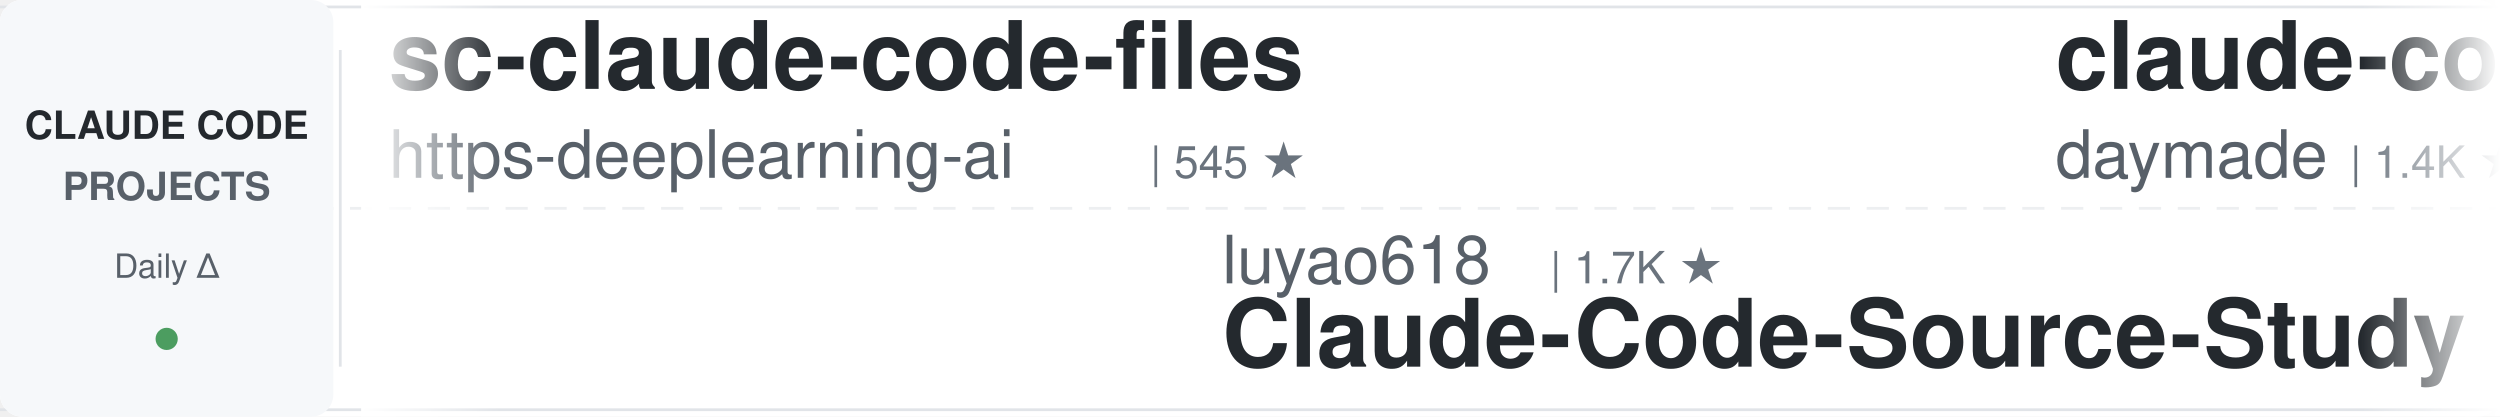
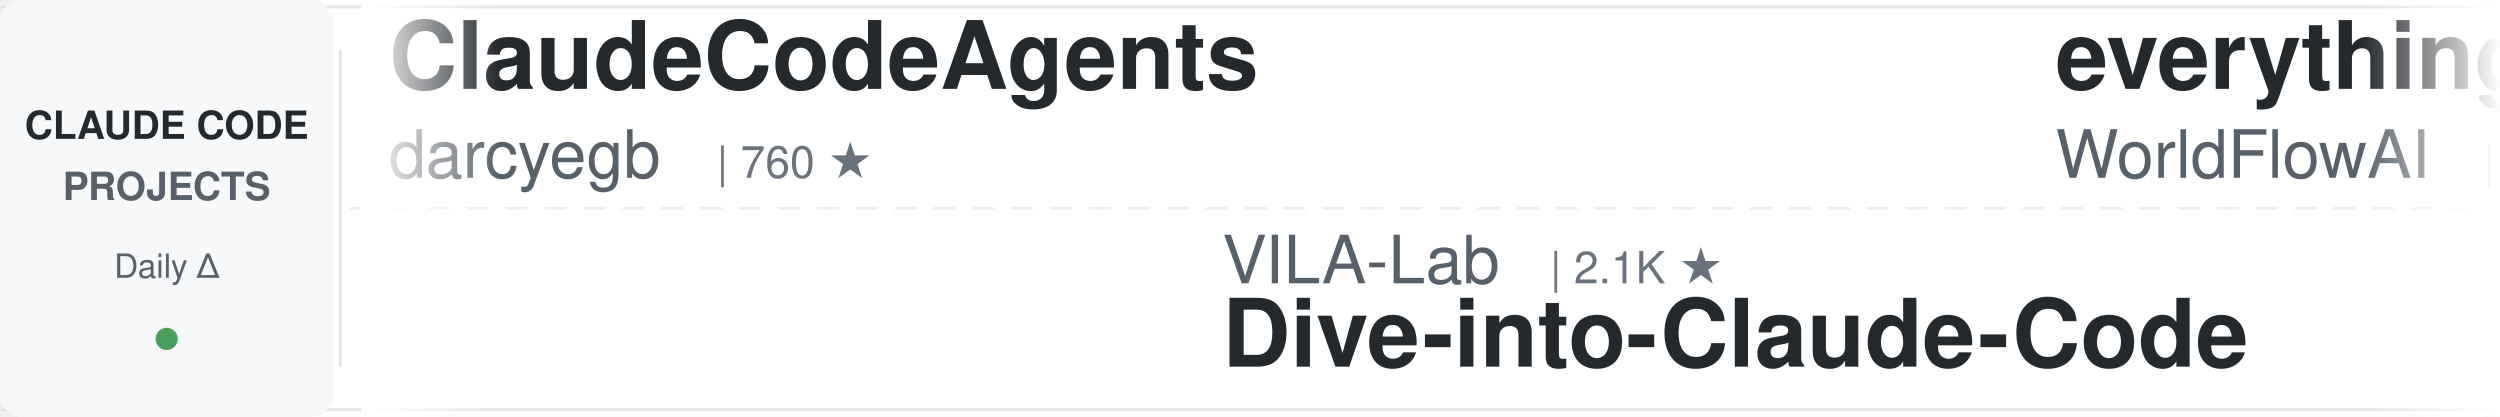
<svg xmlns="http://www.w3.org/2000/svg" width="900" height="150">
  <defs>
    <linearGradient id="leftFade" x1="0%" y1="0%" x2="100%" y2="0%">
      <stop offset="0%" style="stop-color:#ffffff;stop-opacity:1" />
      <stop offset="100%" style="stop-color:#ffffff;stop-opacity:0" />
    </linearGradient>
    <linearGradient id="rightFade" x1="0%" y1="0%" x2="100%" y2="0%">
      <stop offset="0%" style="stop-color:#ffffff;stop-opacity:0" />
      <stop offset="100%" style="stop-color:#ffffff;stop-opacity:1" />
    </linearGradient>
  </defs>
  <rect width="900" height="150" fill="#ffffff" rx="8" />
  <rect x="0" y="2" width="900" height="1" fill="#e1e4e8" />
  <rect x="0" y="147" width="900" height="1" fill="#e1e4e8" />
  <line x1="0" y1="75" x2="900" y2="75" stroke="#e1e4e8" stroke-width="1" stroke-dasharray="8 6" opacity="0.6" />
  <rect x="0" y="0" width="120" height="150" fill="#f6f8fa" rx="8" />
  <text x="60" y="50" font-family="-apple-system, BlinkMacSystemFont, 'Segoe UI', Helvetica, Arial, sans-serif" font-size="14" font-weight="600" fill="#24292e" text-anchor="middle">CLAUDE CODE</text>
  <text x="60" y="72" font-family="-apple-system, BlinkMacSystemFont, 'Segoe UI', Helvetica, Arial, sans-serif" font-size="14" font-weight="600" fill="#586069" text-anchor="middle">PROJECTS</text>
  <text x="60" y="100" font-family="-apple-system, BlinkMacSystemFont, 'Segoe UI', Helvetica, Arial, sans-serif" font-size="12" font-weight="500" fill="#586069" text-anchor="middle">Daily Δ</text>
  <circle cx="60" cy="122" r="4" fill="#22863a" opacity="0.8" />
  <rect x="122" y="18" width="1" height="114" fill="#e1e4e8" />
  <clipPath id="tickerClip">
    <rect x="130" y="0" width="770" height="150" />
  </clipPath>
  <g clip-path="url(#tickerClip)">
    <g id="tickerItems">
      <animateTransform attributeName="transform" attributeType="XML" type="translate" from="0 0" to="-3000 0" dur="54s" repeatCount="indefinite" />
      <g transform="translate(0, 0)">
-         <text x="140" y="32" font-family="-apple-system, BlinkMacSystemFont, 'Segoe UI', Helvetica, Arial, sans-serif" font-size="34" font-weight="600" fill="#24292e">sc-claude-code-files</text>
-         <text x="140" y="64" font-family="-apple-system, BlinkMacSystemFont, 'Segoe UI', Helvetica, Arial, sans-serif" font-size="24" font-weight="400" fill="#586069">https-deeplearning-ai</text>
-         <text x="414" y="64" font-family="-apple-system, BlinkMacSystemFont, 'Segoe UI', Helvetica, Arial, sans-serif" font-size="16" font-weight="500" fill="#6a737d">| 545 ★</text>
+         <text x="140" y="32" font-family="-apple-system, BlinkMacSystemFont, 'Segoe UI', Helvetica, Arial, sans-serif" font-size="34" font-weight="600" fill="#24292e">ClaudeCodeAgents</text>
+         <text x="140" y="64" font-family="-apple-system, BlinkMacSystemFont, 'Segoe UI', Helvetica, Arial, sans-serif" font-size="24" font-weight="400" fill="#586069">darcyegb</text>
+         <text x="258" y="64" font-family="-apple-system, BlinkMacSystemFont, 'Segoe UI', Helvetica, Arial, sans-serif" font-size="16" font-weight="500" fill="#6a737d">| 760 ★</text>
      </g>
      <g transform="translate(300, 0)">
-         <text x="140" y="102" font-family="-apple-system, BlinkMacSystemFont, 'Segoe UI', Helvetica, Arial, sans-serif" font-size="24" font-weight="400" fill="#586069">luyao618</text>
-         <text x="258" y="102" font-family="-apple-system, BlinkMacSystemFont, 'Segoe UI', Helvetica, Arial, sans-serif" font-size="16" font-weight="500" fill="#6a737d">| 1.7K ★</text>
-         <text x="140" y="132" font-family="-apple-system, BlinkMacSystemFont, 'Segoe UI', Helvetica, Arial, sans-serif" font-size="34" font-weight="600" fill="#24292e">Claude-Code-Source-Study</text>
+         <text x="140" y="102" font-family="-apple-system, BlinkMacSystemFont, 'Segoe UI', Helvetica, Arial, sans-serif" font-size="24" font-weight="400" fill="#586069">VILA-Lab</text>
+         <text x="258" y="102" font-family="-apple-system, BlinkMacSystemFont, 'Segoe UI', Helvetica, Arial, sans-serif" font-size="16" font-weight="500" fill="#6a737d">| 2.1K ★</text>
+         <text x="140" y="132" font-family="-apple-system, BlinkMacSystemFont, 'Segoe UI', Helvetica, Arial, sans-serif" font-size="34" font-weight="600" fill="#24292e">Dive-into-Claude-Code</text>
      </g>
      <g transform="translate(600, 0)">
-         <text x="140" y="32" font-family="-apple-system, BlinkMacSystemFont, 'Segoe UI', Helvetica, Arial, sans-serif" font-size="34" font-weight="600" fill="#24292e">claude-code-skills</text>
-         <text x="140" y="64" font-family="-apple-system, BlinkMacSystemFont, 'Segoe UI', Helvetica, Arial, sans-serif" font-size="24" font-weight="400" fill="#586069">daymade</text>
-         <text x="246" y="64" font-family="-apple-system, BlinkMacSystemFont, 'Segoe UI', Helvetica, Arial, sans-serif" font-size="16" font-weight="500" fill="#6a737d">| 1.4K ★</text>
+         <text x="140" y="32" font-family="-apple-system, BlinkMacSystemFont, 'Segoe UI', Helvetica, Arial, sans-serif" font-size="34" font-weight="600" fill="#24292e">everything-claude-code</text>
+         <text x="140" y="64" font-family="-apple-system, BlinkMacSystemFont, 'Segoe UI', Helvetica, Arial, sans-serif" font-size="24" font-weight="400" fill="#586069">WorldFlowAI</text>
+         <text x="294" y="64" font-family="-apple-system, BlinkMacSystemFont, 'Segoe UI', Helvetica, Arial, sans-serif" font-size="16" font-weight="500" fill="#6a737d">| 2.5K ★</text>
      </g>
      <g transform="translate(900, 0)">
-         <text x="140" y="102" font-family="-apple-system, BlinkMacSystemFont, 'Segoe UI', Helvetica, Arial, sans-serif" font-size="24" font-weight="400" fill="#586069">Maciek-roboblog</text>
-         <text x="342" y="102" font-family="-apple-system, BlinkMacSystemFont, 'Segoe UI', Helvetica, Arial, sans-serif" font-size="16" font-weight="500" fill="#6a737d">| 8.7K ★</text>
-         <text x="140" y="132" font-family="-apple-system, BlinkMacSystemFont, 'Segoe UI', Helvetica, Arial, sans-serif" font-size="34" font-weight="600" fill="#24292e">Claude-Code-Usage-Monito...</text>
+         <text x="140" y="102" font-family="-apple-system, BlinkMacSystemFont, 'Segoe UI', Helvetica, Arial, sans-serif" font-size="24" font-weight="400" fill="#586069">ccplugins</text>
+         <text x="270" y="102" font-family="-apple-system, BlinkMacSystemFont, 'Segoe UI', Helvetica, Arial, sans-serif" font-size="16" font-weight="500" fill="#6a737d">| 932 ★</text>
+         <text x="140" y="132" font-family="-apple-system, BlinkMacSystemFont, 'Segoe UI', Helvetica, Arial, sans-serif" font-size="34" font-weight="600" fill="#24292e">awesome-claude-code-plug...</text>
      </g>
      <g transform="translate(1200, 0)">
-         <text x="140" y="32" font-family="-apple-system, BlinkMacSystemFont, 'Segoe UI', Helvetica, Arial, sans-serif" font-size="34" font-weight="600" fill="#24292e">awesome-claude-code-plug...</text>
-         <text x="140" y="64" font-family="-apple-system, BlinkMacSystemFont, 'Segoe UI', Helvetica, Arial, sans-serif" font-size="24" font-weight="400" fill="#586069">ccplugins</text>
-         <text x="270" y="64" font-family="-apple-system, BlinkMacSystemFont, 'Segoe UI', Helvetica, Arial, sans-serif" font-size="16" font-weight="500" fill="#6a737d">| 932 ★</text>
+         <text x="140" y="32" font-family="-apple-system, BlinkMacSystemFont, 'Segoe UI', Helvetica, Arial, sans-serif" font-size="34" font-weight="600" fill="#24292e">claude-code-source</text>
+         <text x="140" y="64" font-family="-apple-system, BlinkMacSystemFont, 'Segoe UI', Helvetica, Arial, sans-serif" font-size="24" font-weight="400" fill="#586069">JrCx7scC</text>
+         <text x="258" y="64" font-family="-apple-system, BlinkMacSystemFont, 'Segoe UI', Helvetica, Arial, sans-serif" font-size="16" font-weight="500" fill="#6a737d">| 376 ★</text>
      </g>
      <g transform="translate(1500, 0)">
-         <text x="140" y="102" font-family="-apple-system, BlinkMacSystemFont, 'Segoe UI', Helvetica, Arial, sans-serif" font-size="24" font-weight="400" fill="#586069">Pimzino</text>
-         <text x="246" y="102" font-family="-apple-system, BlinkMacSystemFont, 'Segoe UI', Helvetica, Arial, sans-serif" font-size="16" font-weight="500" fill="#6a737d">| 3.9K ★</text>
-         <text x="140" y="132" font-family="-apple-system, BlinkMacSystemFont, 'Segoe UI', Helvetica, Arial, sans-serif" font-size="34" font-weight="600" fill="#24292e">claude-code-spec-workflo...</text>
+         <text x="140" y="102" font-family="-apple-system, BlinkMacSystemFont, 'Segoe UI', Helvetica, Arial, sans-serif" font-size="24" font-weight="400" fill="#586069">Piebald-AI</text>
+         <text x="282" y="102" font-family="-apple-system, BlinkMacSystemFont, 'Segoe UI', Helvetica, Arial, sans-serif" font-size="16" font-weight="500" fill="#6a737d">| 12.6K ★</text>
+         <text x="140" y="132" font-family="-apple-system, BlinkMacSystemFont, 'Segoe UI', Helvetica, Arial, sans-serif" font-size="34" font-weight="600" fill="#24292e">claude-code-system-promp...</text>
      </g>
      <g transform="translate(1800, 0)">
-         <text x="140" y="32" font-family="-apple-system, BlinkMacSystemFont, 'Segoe UI', Helvetica, Arial, sans-serif" font-size="34" font-weight="600" fill="#24292e">claude_code_src</text>
-         <text x="140" y="64" font-family="-apple-system, BlinkMacSystemFont, 'Segoe UI', Helvetica, Arial, sans-serif" font-size="24" font-weight="400" fill="#586069">ponponon</text>
-         <text x="258" y="64" font-family="-apple-system, BlinkMacSystemFont, 'Segoe UI', Helvetica, Arial, sans-serif" font-size="16" font-weight="500" fill="#6a737d">| 2.3K ★</text>
+         <text x="140" y="32" font-family="-apple-system, BlinkMacSystemFont, 'Segoe UI', Helvetica, Arial, sans-serif" font-size="34" font-weight="600" fill="#24292e">ralph-claude-code</text>
+         <text x="140" y="64" font-family="-apple-system, BlinkMacSystemFont, 'Segoe UI', Helvetica, Arial, sans-serif" font-size="24" font-weight="400" fill="#586069">frankbria</text>
+         <text x="270" y="64" font-family="-apple-system, BlinkMacSystemFont, 'Segoe UI', Helvetica, Arial, sans-serif" font-size="16" font-weight="500" fill="#6a737d">| 9.6K ★</text>
      </g>
      <g transform="translate(2100, 0)">
-         <text x="140" y="102" font-family="-apple-system, BlinkMacSystemFont, 'Segoe UI', Helvetica, Arial, sans-serif" font-size="24" font-weight="400" fill="#586069">huangjia2019</text>
-         <text x="306" y="102" font-family="-apple-system, BlinkMacSystemFont, 'Segoe UI', Helvetica, Arial, sans-serif" font-size="16" font-weight="500" fill="#6a737d">| 1.1K ★</text>
-         <text x="140" y="132" font-family="-apple-system, BlinkMacSystemFont, 'Segoe UI', Helvetica, Arial, sans-serif" font-size="34" font-weight="600" fill="#24292e">claude-code-engineering</text>
+         <text x="140" y="102" font-family="-apple-system, BlinkMacSystemFont, 'Segoe UI', Helvetica, Arial, sans-serif" font-size="24" font-weight="400" fill="#586069">SeemSeam</text>
+         <text x="258" y="102" font-family="-apple-system, BlinkMacSystemFont, 'Segoe UI', Helvetica, Arial, sans-serif" font-size="16" font-weight="500" fill="#6a737d">| 3.5K ★</text>
+         <text x="140" y="132" font-family="-apple-system, BlinkMacSystemFont, 'Segoe UI', Helvetica, Arial, sans-serif" font-size="34" font-weight="600" fill="#24292e">claude_codex_bridge</text>
      </g>
      <g transform="translate(2400, 0)">
-         <text x="140" y="32" font-family="-apple-system, BlinkMacSystemFont, 'Segoe UI', Helvetica, Arial, sans-serif" font-size="34" font-weight="600" fill="#24292e">claude_codex_bridge</text>
-         <text x="140" y="64" font-family="-apple-system, BlinkMacSystemFont, 'Segoe UI', Helvetica, Arial, sans-serif" font-size="24" font-weight="400" fill="#586069">SeemSeam</text>
-         <text x="258" y="64" font-family="-apple-system, BlinkMacSystemFont, 'Segoe UI', Helvetica, Arial, sans-serif" font-size="16" font-weight="500" fill="#6a737d">| 3.5K ★</text>
+         <text x="140" y="32" font-family="-apple-system, BlinkMacSystemFont, 'Segoe UI', Helvetica, Arial, sans-serif" font-size="34" font-weight="600" fill="#24292e">claude-code-video-toolki...</text>
+         <text x="140" y="64" font-family="-apple-system, BlinkMacSystemFont, 'Segoe UI', Helvetica, Arial, sans-serif" font-size="24" font-weight="400" fill="#586069">digitalsamba</text>
+         <text x="306" y="64" font-family="-apple-system, BlinkMacSystemFont, 'Segoe UI', Helvetica, Arial, sans-serif" font-size="16" font-weight="500" fill="#6a737d">| 2.1K ★</text>
      </g>
      <g transform="translate(2700, 0)">
-         <text x="140" y="102" font-family="-apple-system, BlinkMacSystemFont, 'Segoe UI', Helvetica, Arial, sans-serif" font-size="24" font-weight="400" fill="#586069">Yeachan-Heo</text>
-         <text x="294" y="102" font-family="-apple-system, BlinkMacSystemFont, 'Segoe UI', Helvetica, Arial, sans-serif" font-size="16" font-weight="500" fill="#6a737d">| 39.0K ★</text>
-         <text x="140" y="132" font-family="-apple-system, BlinkMacSystemFont, 'Segoe UI', Helvetica, Arial, sans-serif" font-size="34" font-weight="600" fill="#24292e">oh-my-claudecode</text>
+         <text x="140" y="102" font-family="-apple-system, BlinkMacSystemFont, 'Segoe UI', Helvetica, Arial, sans-serif" font-size="24" font-weight="400" fill="#586069">huangserva</text>
+         <text x="282" y="102" font-family="-apple-system, BlinkMacSystemFont, 'Segoe UI', Helvetica, Arial, sans-serif" font-size="16" font-weight="500" fill="#6a737d">| 627 ★</text>
+         <text x="140" y="132" font-family="-apple-system, BlinkMacSystemFont, 'Segoe UI', Helvetica, Arial, sans-serif" font-size="34" font-weight="600" fill="#24292e">claude-code-cli</text>
      </g>
      <g transform="translate(3000, 0)">
-         <text x="140" y="32" font-family="-apple-system, BlinkMacSystemFont, 'Segoe UI', Helvetica, Arial, sans-serif" font-size="34" font-weight="600" fill="#24292e">sc-claude-code-files</text>
-         <text x="140" y="64" font-family="-apple-system, BlinkMacSystemFont, 'Segoe UI', Helvetica, Arial, sans-serif" font-size="24" font-weight="400" fill="#586069">https-deeplearning-ai</text>
-         <text x="414" y="64" font-family="-apple-system, BlinkMacSystemFont, 'Segoe UI', Helvetica, Arial, sans-serif" font-size="16" font-weight="500" fill="#6a737d">| 545 ★</text>
+         <text x="140" y="32" font-family="-apple-system, BlinkMacSystemFont, 'Segoe UI', Helvetica, Arial, sans-serif" font-size="34" font-weight="600" fill="#24292e">ClaudeCodeAgents</text>
+         <text x="140" y="64" font-family="-apple-system, BlinkMacSystemFont, 'Segoe UI', Helvetica, Arial, sans-serif" font-size="24" font-weight="400" fill="#586069">darcyegb</text>
+         <text x="258" y="64" font-family="-apple-system, BlinkMacSystemFont, 'Segoe UI', Helvetica, Arial, sans-serif" font-size="16" font-weight="500" fill="#6a737d">| 760 ★</text>
      </g>
      <g transform="translate(3300, 0)">
-         <text x="140" y="102" font-family="-apple-system, BlinkMacSystemFont, 'Segoe UI', Helvetica, Arial, sans-serif" font-size="24" font-weight="400" fill="#586069">luyao618</text>
-         <text x="258" y="102" font-family="-apple-system, BlinkMacSystemFont, 'Segoe UI', Helvetica, Arial, sans-serif" font-size="16" font-weight="500" fill="#6a737d">| 1.7K ★</text>
-         <text x="140" y="132" font-family="-apple-system, BlinkMacSystemFont, 'Segoe UI', Helvetica, Arial, sans-serif" font-size="34" font-weight="600" fill="#24292e">Claude-Code-Source-Study</text>
+         <text x="140" y="102" font-family="-apple-system, BlinkMacSystemFont, 'Segoe UI', Helvetica, Arial, sans-serif" font-size="24" font-weight="400" fill="#586069">VILA-Lab</text>
+         <text x="258" y="102" font-family="-apple-system, BlinkMacSystemFont, 'Segoe UI', Helvetica, Arial, sans-serif" font-size="16" font-weight="500" fill="#6a737d">| 2.1K ★</text>
+         <text x="140" y="132" font-family="-apple-system, BlinkMacSystemFont, 'Segoe UI', Helvetica, Arial, sans-serif" font-size="34" font-weight="600" fill="#24292e">Dive-into-Claude-Code</text>
      </g>
      <g transform="translate(3600, 0)">
-         <text x="140" y="32" font-family="-apple-system, BlinkMacSystemFont, 'Segoe UI', Helvetica, Arial, sans-serif" font-size="34" font-weight="600" fill="#24292e">claude-code-skills</text>
-         <text x="140" y="64" font-family="-apple-system, BlinkMacSystemFont, 'Segoe UI', Helvetica, Arial, sans-serif" font-size="24" font-weight="400" fill="#586069">daymade</text>
-         <text x="246" y="64" font-family="-apple-system, BlinkMacSystemFont, 'Segoe UI', Helvetica, Arial, sans-serif" font-size="16" font-weight="500" fill="#6a737d">| 1.4K ★</text>
+         <text x="140" y="32" font-family="-apple-system, BlinkMacSystemFont, 'Segoe UI', Helvetica, Arial, sans-serif" font-size="34" font-weight="600" fill="#24292e">everything-claude-code</text>
+         <text x="140" y="64" font-family="-apple-system, BlinkMacSystemFont, 'Segoe UI', Helvetica, Arial, sans-serif" font-size="24" font-weight="400" fill="#586069">WorldFlowAI</text>
+         <text x="294" y="64" font-family="-apple-system, BlinkMacSystemFont, 'Segoe UI', Helvetica, Arial, sans-serif" font-size="16" font-weight="500" fill="#6a737d">| 2.5K ★</text>
      </g>
      <g transform="translate(3900, 0)">
-         <text x="140" y="102" font-family="-apple-system, BlinkMacSystemFont, 'Segoe UI', Helvetica, Arial, sans-serif" font-size="24" font-weight="400" fill="#586069">Maciek-roboblog</text>
-         <text x="342" y="102" font-family="-apple-system, BlinkMacSystemFont, 'Segoe UI', Helvetica, Arial, sans-serif" font-size="16" font-weight="500" fill="#6a737d">| 8.7K ★</text>
-         <text x="140" y="132" font-family="-apple-system, BlinkMacSystemFont, 'Segoe UI', Helvetica, Arial, sans-serif" font-size="34" font-weight="600" fill="#24292e">Claude-Code-Usage-Monito...</text>
+         <text x="140" y="102" font-family="-apple-system, BlinkMacSystemFont, 'Segoe UI', Helvetica, Arial, sans-serif" font-size="24" font-weight="400" fill="#586069">ccplugins</text>
+         <text x="270" y="102" font-family="-apple-system, BlinkMacSystemFont, 'Segoe UI', Helvetica, Arial, sans-serif" font-size="16" font-weight="500" fill="#6a737d">| 932 ★</text>
+         <text x="140" y="132" font-family="-apple-system, BlinkMacSystemFont, 'Segoe UI', Helvetica, Arial, sans-serif" font-size="34" font-weight="600" fill="#24292e">awesome-claude-code-plug...</text>
      </g>
    </g>
  </g>
  <rect x="130" y="0" width="50" height="150" fill="url(#leftFade)" />
  <rect x="850" y="0" width="50" height="150" fill="url(#rightFade)" />
</svg>
